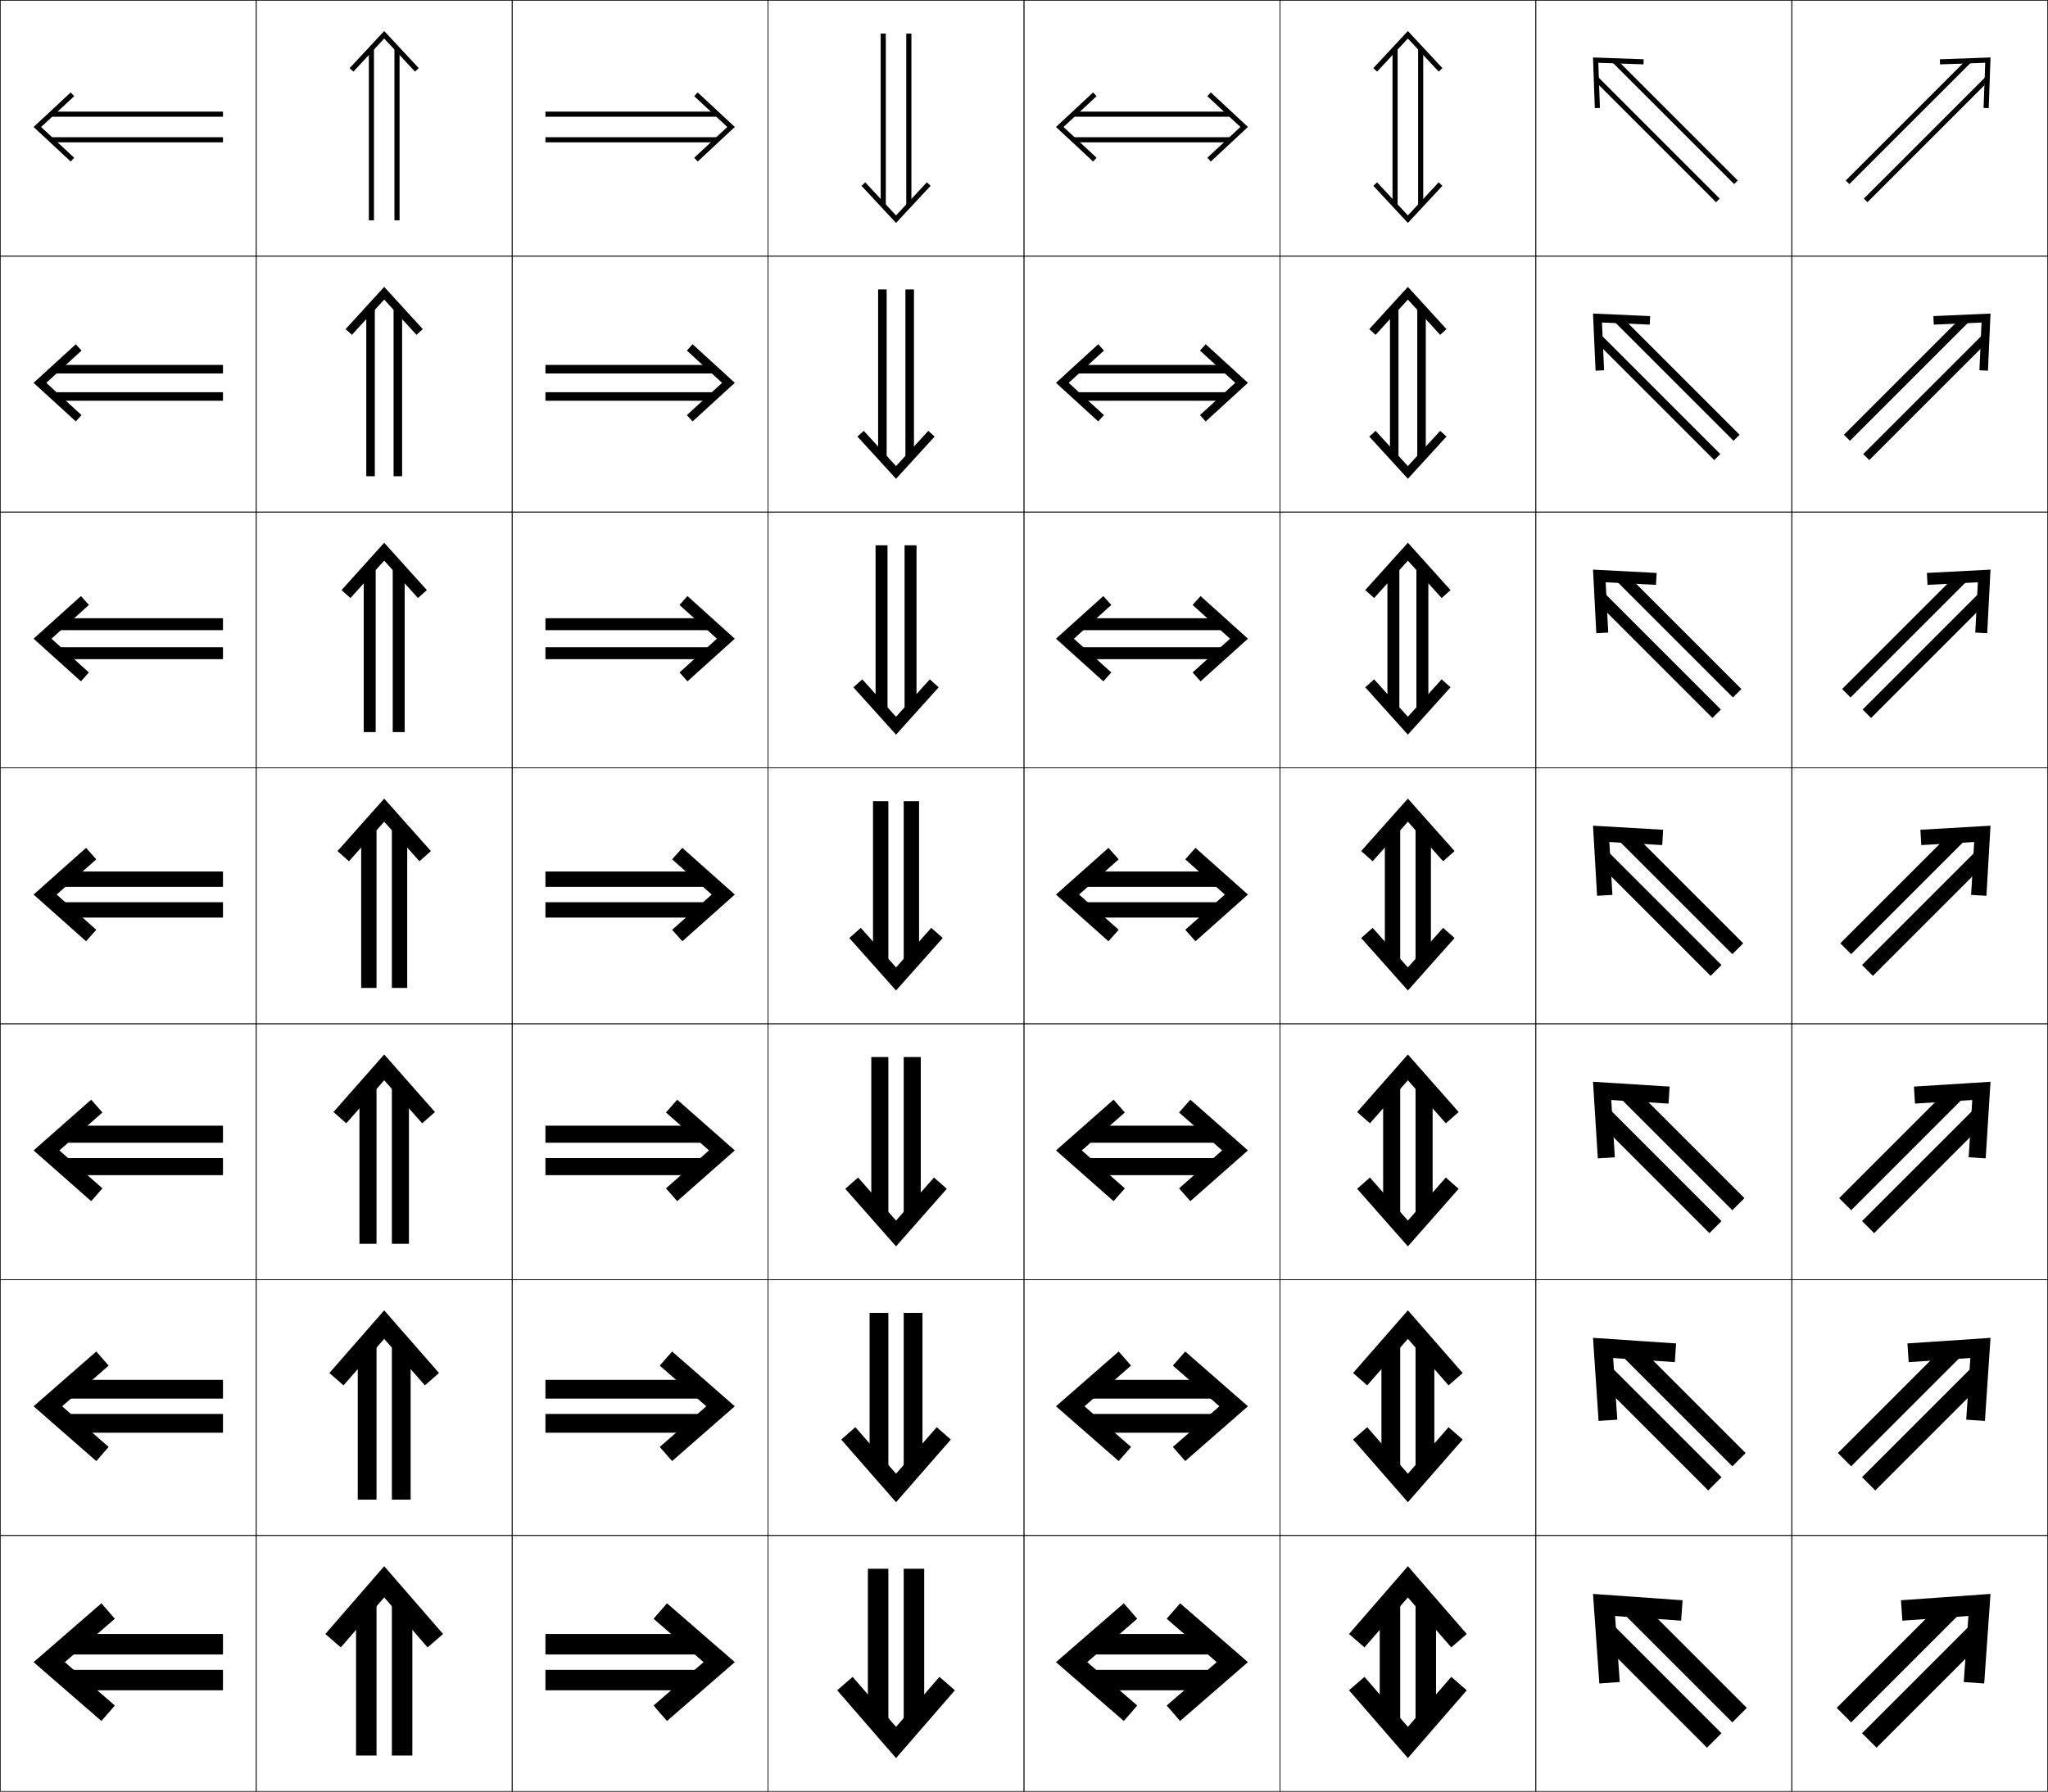
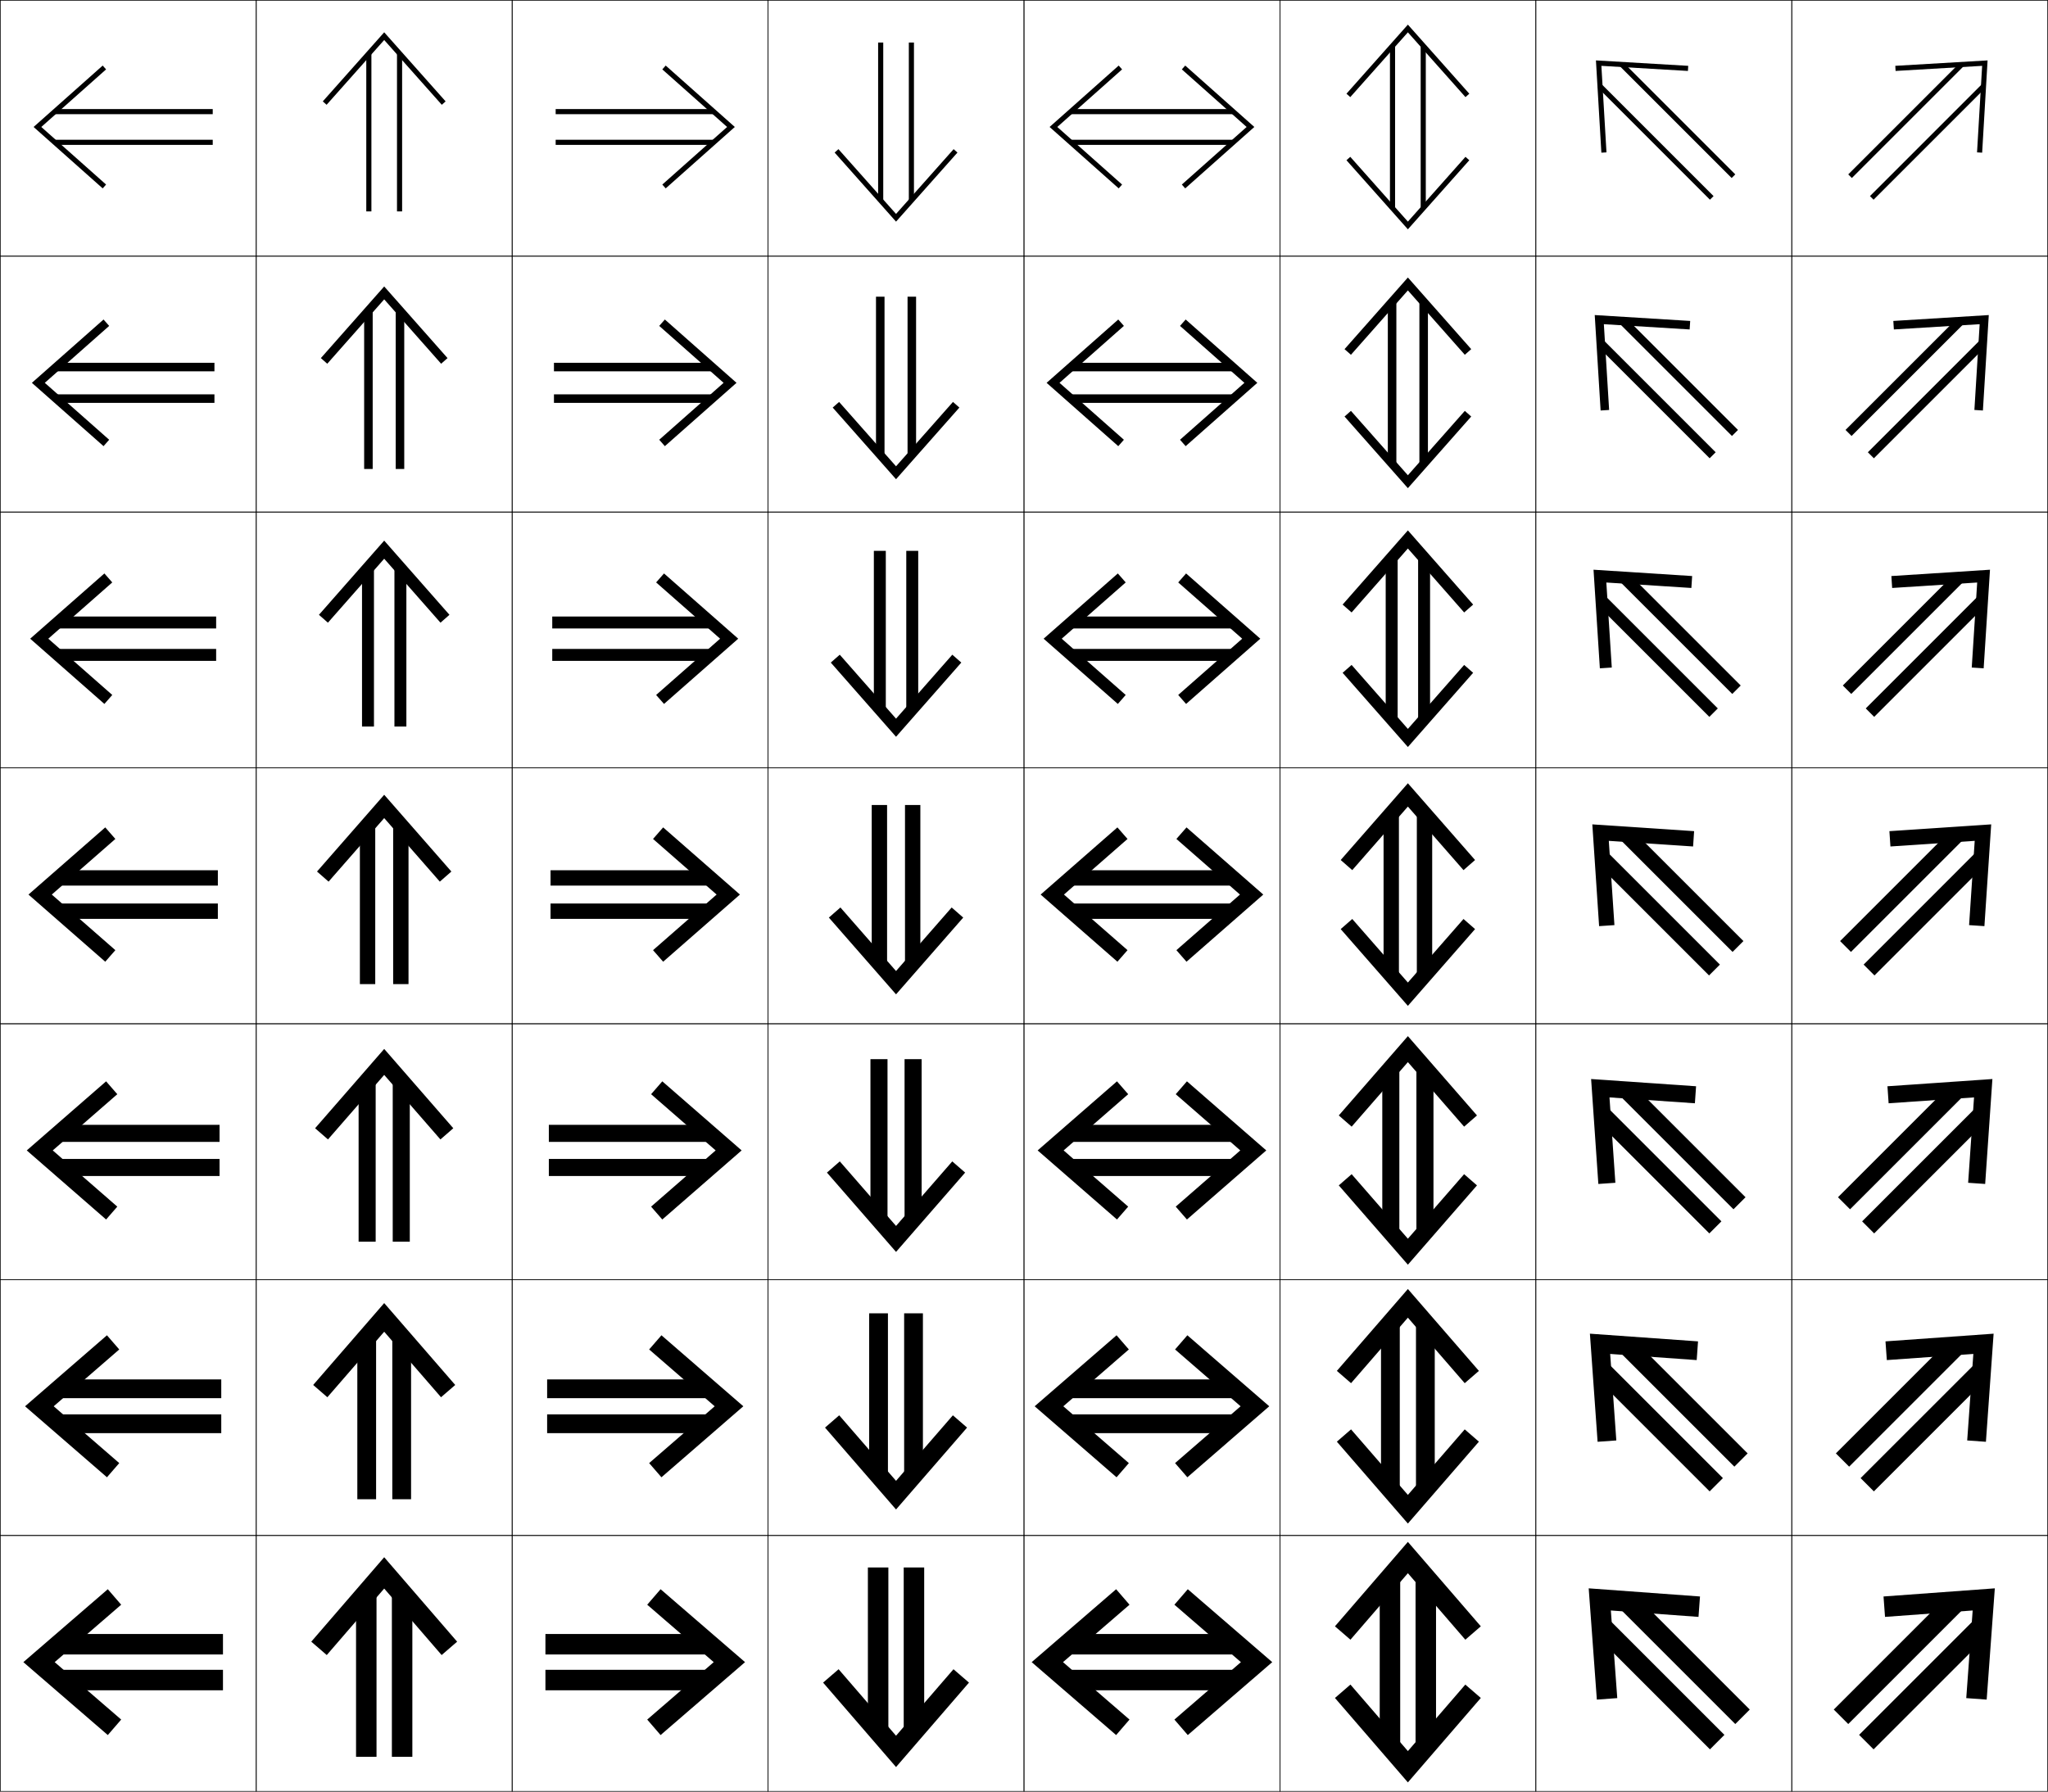
<svg xmlns="http://www.w3.org/2000/svg" width="800.25" height="700.25" viewBox="0 0 800.25 700.25" overflow="visible" enable-background="new 0 0 800.25 700.25" xml:space="preserve">
  <g id="glyphs">
    <g>
      <rect x="0.125" y="0.125" fill="none" stroke="#000000" stroke-width="0.25" width="100" height="100" />
      <rect x="100.125" y="0.125" fill="none" stroke="#000000" stroke-width="0.25" width="100" height="100" />
      <rect x="0.125" y="100.125" fill="none" stroke="#000000" stroke-width="0.25" width="100" height="100" />
      <rect x="100.125" y="100.125" fill="none" stroke="#000000" stroke-width="0.25" width="100" height="100" />
      <rect x="0.125" y="200.125" fill="none" stroke="#000000" stroke-width="0.25" width="100" height="100" />
      <rect x="100.125" y="200.125" fill="none" stroke="#000000" stroke-width="0.25" width="100" height="100" />
      <rect x="0.125" y="300.125" fill="none" stroke="#000000" stroke-width="0.25" width="100" height="100" />
      <rect x="100.125" y="300.125" fill="none" stroke="#000000" stroke-width="0.25" width="100" height="100" />
      <rect x="0.125" y="400.125" fill="none" stroke="#000000" stroke-width="0.25" width="100" height="100" />
      <rect x="100.125" y="400.125" fill="none" stroke="#000000" stroke-width="0.25" width="100" height="100" />
      <rect x="0.125" y="500.125" fill="none" stroke="#000000" stroke-width="0.25" width="100" height="100" />
      <rect x="100.125" y="500.125" fill="none" stroke="#000000" stroke-width="0.25" width="100" height="100" />
      <rect x="0.125" y="600.125" fill="none" stroke="#000000" stroke-width="0.25" width="100" height="100" />
      <rect x="100.125" y="600.125" fill="none" stroke="#000000" stroke-width="0.25" width="100" height="100" />
      <rect x="600.125" y="0.125" fill="none" stroke="#000000" stroke-width="0.25" width="100" height="100" />
      <rect x="700.125" y="0.125" fill="none" stroke="#000000" stroke-width="0.25" width="100" height="100" />
      <rect x="600.125" y="100.125" fill="none" stroke="#000000" stroke-width="0.25" width="100" height="100" />
      <rect x="700.125" y="100.125" fill="none" stroke="#000000" stroke-width="0.25" width="100" height="100" />
      <rect x="600.125" y="200.125" fill="none" stroke="#000000" stroke-width="0.25" width="100" height="100" />
      <rect x="700.125" y="200.125" fill="none" stroke="#000000" stroke-width="0.25" width="100" height="100" />
      <rect x="600.125" y="300.125" fill="none" stroke="#000000" stroke-width="0.25" width="100" height="100" />
      <rect x="700.125" y="300.125" fill="none" stroke="#000000" stroke-width="0.25" width="100" height="100" />
      <rect x="600.125" y="400.125" fill="none" stroke="#000000" stroke-width="0.25" width="100" height="100" />
      <rect x="700.125" y="400.125" fill="none" stroke="#000000" stroke-width="0.25" width="100" height="100" />
      <rect x="600.125" y="500.125" fill="none" stroke="#000000" stroke-width="0.25" width="100" height="100" />
      <rect x="700.125" y="500.125" fill="none" stroke="#000000" stroke-width="0.25" width="100" height="100" />
      <rect x="600.125" y="600.125" fill="none" stroke="#000000" stroke-width="0.25" width="100" height="100" />
      <rect x="700.125" y="600.125" fill="none" stroke="#000000" stroke-width="0.25" width="100" height="100" />
      <rect x="200.125" y="0.125" fill="none" stroke="#000000" stroke-width="0.25" width="100" height="100" />
      <rect x="300.125" y="0.125" fill="none" stroke="#000000" stroke-width="0.25" width="100" height="100" />
      <rect x="400.125" y="0.125" fill="none" stroke="#000000" stroke-width="0.25" width="100" height="100" />
      <rect x="500.125" y="0.125" fill="none" stroke="#000000" stroke-width="0.25" width="100" height="100" />
      <rect x="200.125" y="100.125" fill="none" stroke="#000000" stroke-width="0.25" width="100" height="100" />
      <rect x="300.125" y="100.125" fill="none" stroke="#000000" stroke-width="0.25" width="100" height="100" />
      <rect x="400.125" y="100.125" fill="none" stroke="#000000" stroke-width="0.25" width="100" height="100" />
      <rect x="500.125" y="100.125" fill="none" stroke="#000000" stroke-width="0.25" width="100" height="100" />
      <rect x="200.125" y="200.125" fill="none" stroke="#000000" stroke-width="0.25" width="100" height="100" />
      <rect x="300.125" y="200.125" fill="none" stroke="#000000" stroke-width="0.25" width="100" height="100" />
      <rect x="400.125" y="200.125" fill="none" stroke="#000000" stroke-width="0.25" width="100" height="100" />
      <rect x="500.125" y="200.125" fill="none" stroke="#000000" stroke-width="0.25" width="100" height="100" />
      <rect x="200.125" y="300.125" fill="none" stroke="#000000" stroke-width="0.25" width="100" height="100" />
      <rect x="300.125" y="300.125" fill="none" stroke="#000000" stroke-width="0.25" width="100" height="100" />
      <rect x="400.125" y="300.125" fill="none" stroke="#000000" stroke-width="0.25" width="100" height="100" />
      <rect x="500.125" y="300.125" fill="none" stroke="#000000" stroke-width="0.25" width="100" height="100" />
      <rect x="200.125" y="400.125" fill="none" stroke="#000000" stroke-width="0.25" width="100" height="100" />
      <rect x="300.125" y="400.125" fill="none" stroke="#000000" stroke-width="0.25" width="100" height="100" />
      <rect x="400.125" y="400.125" fill="none" stroke="#000000" stroke-width="0.25" width="100" height="100" />
      <rect x="500.125" y="400.125" fill="none" stroke="#000000" stroke-width="0.25" width="100" height="100" />
      <rect x="200.125" y="500.125" fill="none" stroke="#000000" stroke-width="0.25" width="100" height="100" />
      <rect x="300.125" y="500.125" fill="none" stroke="#000000" stroke-width="0.25" width="100" height="100" />
      <rect x="400.125" y="500.125" fill="none" stroke="#000000" stroke-width="0.25" width="100" height="100" />
      <rect x="500.125" y="500.125" fill="none" stroke="#000000" stroke-width="0.25" width="100" height="100" />
      <rect x="200.125" y="600.125" fill="none" stroke="#000000" stroke-width="0.25" width="100" height="100" />
      <rect x="300.125" y="600.125" fill="none" stroke="#000000" stroke-width="0.25" width="100" height="100" />
      <rect x="400.125" y="600.125" fill="none" stroke="#000000" stroke-width="0.25" width="100" height="100" />
      <rect x="500.125" y="600.125" fill="none" stroke="#000000" stroke-width="0.25" width="100" height="100" />
    </g>
    <g>
      <g>
-         <polygon points="28.988,61.661 27.625,63.125 13.125,49.625 27.625,36.125 28.988,37.589 16.06,49.625 " />
-         <rect x="20.125" y="43.625" width="67" height="2" />
-         <rect x="20.125" y="53.625" width="67" height="2" />
-       </g>
-       <g>
-         <polygon points="31.863,137.011 18.089,149.625 31.863,162.239 29.625,164.708        13.125,149.625 29.625,134.541 " />
-         <rect x="21.458" y="142.625" width="65.667" height="3.333" />
-         <rect x="21.458" y="153.292" width="65.667" height="3.333" />
-       </g>
-       <g>
-         <polygon points="34.739,236.434 20.119,249.625 34.739,262.816 31.625,266.292 13.125,249.625        31.625,232.958 " />
-         <rect x="22.792" y="241.625" width="64.333" height="4.667" />
-         <rect x="22.792" y="252.958" width="64.333" height="4.667" />
-       </g>
-       <g>
-         <polygon points="37.614,335.856 33.625,331.375 13.125,349.625 33.625,367.875 37.614,363.394        22.148,349.625 " />
-         <rect x="24.125" y="340.625" width="63" height="6" />
-         <rect x="24.125" y="352.625" width="63" height="6" />
-       </g>
-       <g>
-         <polygon points="40.032,434.793 35.625,429.791 13.125,449.625 35.625,469.458        40.032,464.456 23.209,449.625 " />
-         <rect x="25.458" y="439.958" width="61.667" height="6.667" />
-         <rect x="25.458" y="452.625" width="61.667" height="6.666" />
-       </g>
-       <g>
-         <polygon points="42.451,533.73 37.625,528.208 13.125,549.625 37.625,571.042 42.451,565.52        24.27,549.625 " />
-         <rect x="26.792" y="539.292" width="60.333" height="7.333" />
-         <rect x="26.792" y="552.625" width="60.333" height="7.333" />
-       </g>
-       <g>
-         <polygon points="44.869,632.667 39.625,626.625 13.125,649.625 39.625,672.625 44.869,666.583        25.33,649.625 " />
-         <rect x="28.125" y="638.625" width="59" height="8" />
-         <rect x="28.125" y="652.625" width="59" height="8" />
-       </g>
-     </g>
-     <g>
-       <g>
-         <polygon points="271.262,61.661 272.625,63.125 287.125,49.625 272.625,36.125 271.262,37.589        284.19,49.625 " />
-         <rect x="213.125" y="43.625" width="67" height="2" />
-         <rect x="213.125" y="53.625" width="67" height="2" />
-       </g>
-       <g>
-         <polygon points="268.386,137.011 270.625,134.541 287.125,149.625 270.625,164.708        268.386,162.239 282.16,149.625 " />
-         <rect x="213.125" y="142.625" width="65.667" height="3.333" />
-         <rect x="213.125" y="153.292" width="65.667" height="3.333" />
-       </g>
-       <g>
-         <polygon points="265.511,236.434 268.625,232.958 287.125,249.625 268.625,266.292 265.511,262.816        280.131,249.625 " />
-         <rect x="213.125" y="241.625" width="64.333" height="4.667" />
-         <rect x="213.125" y="252.958" width="64.333" height="4.667" />
-       </g>
-       <g>
-         <polygon points="262.636,335.856 266.625,331.375 287.125,349.625 266.625,367.875 262.636,363.394        278.102,349.625 " />
-         <rect x="213.125" y="340.625" width="63" height="6" />
-         <rect x="213.125" y="352.625" width="63" height="6" />
-       </g>
-       <g>
-         <polygon points="260.217,434.793 264.625,429.791 287.125,449.625 264.625,469.458        260.217,464.456 277.041,449.625 " />
-         <rect x="213.125" y="439.958" width="61.667" height="6.667" />
-         <rect x="213.125" y="452.625" width="61.667" height="6.666" />
-       </g>
-       <g>
-         <polygon points="257.799,533.73 262.625,528.208 287.125,549.625 262.625,571.042 257.799,565.52        275.98,549.625 " />
-         <rect x="213.125" y="539.292" width="60.333" height="7.333" />
-         <rect x="213.125" y="552.625" width="60.333" height="7.333" />
-       </g>
-       <g>
-         <polygon points="255.381,632.667 260.625,626.625 287.125,649.625 260.625,672.625 255.381,666.583        274.92,649.625 " />
-         <rect x="213.125" y="638.625" width="59" height="8" />
-         <rect x="213.125" y="652.625" width="59" height="8" />
-       </g>
-     </g>
-     <g>
-       <g>
-         <polygon points="138.089,27.988 136.625,26.625 150.125,12.125 163.625,26.625 162.161,27.988        150.125,15.06 " />
-         <rect x="154.125" y="19.125" width="2" height="67" />
-         <rect x="144.125" y="19.125" width="2" height="67" />
-       </g>
-       <g>
-         <polygon points="162.738,130.863 150.125,117.089 137.511,130.863 135.041,128.625        150.125,112.125 165.208,128.625 " />
-         <rect x="153.792" y="120.458" width="3.333" height="65.667" />
-         <rect x="143.125" y="120.458" width="3.333" height="65.667" />
-       </g>
-       <g>
-         <polygon points="163.316,233.739 150.125,219.119 136.934,233.739 133.458,230.625 150.125,212.125        166.792,230.625 " />
-         <rect x="153.458" y="221.792" width="4.667" height="64.333" />
-         <rect x="142.125" y="221.792" width="4.667" height="64.333" />
-       </g>
-       <g>
-         <polygon points="163.894,336.614 168.375,332.625 150.125,312.125 131.875,332.625 136.356,336.614        150.125,321.148 " />
-         <rect x="153.125" y="323.125" width="6" height="63" />
-         <rect x="141.125" y="323.125" width="6" height="63" />
-       </g>
-       <g>
-         <polygon points="164.957,439.032 169.958,434.625 150.125,412.125 130.292,434.625        135.293,439.032 150.125,422.209 " />
-         <rect x="153.125" y="424.458" width="6.667" height="61.667" />
-         <rect x="140.458" y="424.458" width="6.667" height="61.667" />
-       </g>
-       <g>
-         <polygon points="166.02,541.451 171.542,536.625 150.125,512.125 128.708,536.625 134.23,541.451        150.125,523.27 " />
-         <rect x="153.125" y="525.792" width="7.333" height="60.333" />
-         <rect x="139.792" y="525.792" width="7.333" height="60.333" />
-       </g>
-       <g>
-         <polygon points="167.083,643.869 173.125,638.625 150.125,612.125 127.125,638.625 133.167,643.869        150.125,624.33 " />
-         <rect x="153.125" y="627.125" width="8" height="59" />
-         <rect x="139.125" y="627.125" width="8" height="59" />
-       </g>
-     </g>
-     <g>
-       <g>
-         <polygon points="625.167,42.188 623.168,42.26 622.461,22.461 642.26,23.168        642.189,25.167 624.537,24.536 " />
-         <rect x="621.134" y="46.563" transform="matrix(-0.7071068 -0.7071068 0.7071068 -0.7071068 1083.898 544.0923)" width="67" height="2" />
-         <rect x="614.063" y="53.634" transform="matrix(-0.707114 -0.7070996 0.7070996 -0.707114 1066.833 551.1588)" width="67" height="2" />
-       </g>
-       <g>
-         <polygon points="644.631,126.875 625.973,126.055 626.792,144.713 623.463,144.876        622.461,122.544 644.794,123.546 " />
-         <rect x="622.509" y="146.216" transform="matrix(-0.7070994 -0.7071142 0.7071142 -0.7070994 1014.164 715.8513)" width="65.666" height="3.333" />
-         <rect x="614.966" y="153.758" transform="matrix(-0.7071179 -0.7070956 0.7070956 -0.7071179 995.9698 723.3841)" width="65.667" height="3.334" />
-       </g>
-       <g>
-         <polygon points="647.073,228.583 627.408,227.573 628.418,247.239 623.759,247.494        622.462,222.627 647.329,223.925 " />
-         <rect x="623.884" y="245.868" transform="matrix(-0.7070992 -0.7071143 0.7071143 -0.7070992 944.436 887.6074)" width="64.332" height="4.667" />
-         <rect x="615.869" y="253.882" transform="matrix(-0.7071105 -0.7071031 0.7071031 -0.7071105 925.0986 895.6162)" width="64.334" height="4.667" />
-       </g>
-       <g>
-         <polygon points="649.516,330.292 649.863,324.303 622.463,322.711 624.054,350.111        630.043,349.764 628.844,329.092 " />
-         <rect x="625.258" y="345.52" transform="matrix(-0.707099 -0.7071145 0.7071145 -0.707099 874.7067 1059.362)" width="62.999" height="6" />
-         <rect x="616.772" y="354.005" transform="matrix(-0.7071145 -0.707099 0.707099 -0.7071145 854.236 1067.842)" width="63.001" height="6.001" />
-       </g>
-       <g>
-         <polygon points="651.977,431.333 652.396,424.68 622.462,422.794 624.348,452.729        631,452.309 629.593,429.925 " />
-         <rect x="626.631" y="445.506" transform="matrix(-0.7071068 -0.7071068 0.7071068 -0.7071068 804.9836 1231.114)" width="61.666" height="6.667" />
-         <rect x="617.673" y="454.462" transform="matrix(-0.7071147 -0.7070988 0.7070988 -0.7071147 783.3682 1240.069)" width="61.667" height="6.668" />
-       </g>
-       <g>
-         <polygon points="654.438,532.375 654.93,525.058 622.462,522.878 624.642,555.346        631.958,554.854 630.343,530.758 " />
-         <rect x="628.005" y="545.492" transform="matrix(-0.7071068 -0.7071068 0.7071068 -0.7071068 735.2542 1402.87)" width="60.332" height="7.333" />
-         <rect x="618.575" y="554.919" transform="matrix(-0.7071068 -0.7071068 0.7071068 -0.7071068 712.4919 1412.297)" width="60.335" height="7.334" />
-       </g>
-       <g>
-         <polygon points="656.898,633.417 657.463,625.436 622.461,622.961 624.936,657.963        632.916,657.398 631.092,631.591 " />
-         <rect x="629.377" y="645.478" transform="matrix(-0.7071068 -0.7071068 0.7071068 -0.7071068 665.5233 1574.624)" width="58.999" height="7.999" />
-         <rect x="619.477" y="655.377" transform="matrix(-0.7071068 -0.7071068 0.7071068 -0.7071068 641.624 1584.523)" width="59.001" height="8.001" />
-       </g>
-     </g>
-     <g>
-       <g>
-         <polygon points="775.083,42.188 777.082,42.26 777.789,22.461 757.99,23.168        758.061,25.167 775.713,24.536 " />
-         <rect x="712.116" y="46.563" transform="matrix(0.7071068 -0.7071068 0.7071068 0.7071068 184.7534 541.1609)" width="67" height="2" />
-         <rect x="719.186" y="53.634" transform="matrix(0.707114 -0.7070995 0.7070995 0.707114 181.8195 548.2259)" width="67" height="2" />
-       </g>
-       <g>
-         <polygon points="755.618,126.875 755.455,123.546 777.788,122.544 776.787,144.876        773.457,144.713 774.277,126.055 " />
-         <rect x="712.074" y="146.216" transform="matrix(0.7070993 -0.7071142 0.7071142 0.7070993 113.6141 570.0493)" width="65.666" height="3.333" />
-         <rect x="719.616" y="153.758" transform="matrix(0.7071105 -0.7071031 0.7071031 0.7071105 110.4834 577.5817)" width="65.667" height="3.333" />
-       </g>
-       <g>
-         <polygon points="753.177,228.583 752.921,223.925 777.788,222.627 776.491,247.494        771.832,247.239 772.842,227.573 " />
-         <rect x="712.034" y="245.868" transform="matrix(0.7070992 -0.7071144 0.7071144 0.7070992 42.46973 598.9328)" width="64.332" height="4.667" />
-         <rect x="720.047" y="253.882" transform="matrix(0.7071106 -0.707103 0.707103 0.7071106 39.14484 606.9354)" width="64.334" height="4.667" />
-       </g>
-       <g>
-         <polygon points="750.734,330.292 750.387,324.303 777.787,322.711 776.196,350.111        770.207,349.764 771.406,329.092 " />
-         <rect x="711.992" y="345.52" transform="matrix(0.707099 -0.7071146 0.7071146 0.707099 -28.67432 627.8162)" width="62.999" height="6" />
-         <rect x="720.478" y="354.005" transform="matrix(0.7071145 -0.707099 0.707099 0.7071145 -32.19507 636.2848)" width="63.001" height="6.001" />
-       </g>
-       <g>
-         <polygon points="748.273,431.333 747.854,424.68 777.787,422.794 775.902,452.729        769.249,452.309 770.656,429.925 " />
-         <rect x="711.953" y="445.506" transform="matrix(0.7070988 -0.7071147 0.7071147 0.7070988 -99.81812 656.7002)" width="61.665" height="6.667" />
-         <rect x="720.909" y="454.463" transform="matrix(0.7071147 -0.7070989 0.7070989 0.7071147 -103.533 665.6383)" width="61.667" height="6.667" />
-       </g>
-       <g>
-         <polygon points="745.812,532.375 745.32,525.058 777.788,522.878 775.608,555.346        768.292,554.854 769.907,530.758 " />
-         <rect x="711.913" y="545.492" transform="matrix(0.7071068 -0.7071068 0.7071068 0.7071068 -170.9639 685.574)" width="60.332" height="7.333" />
-         <rect x="721.34" y="554.919" transform="matrix(0.7071068 -0.7071068 0.7071068 0.7071068 -174.8687 695.0024)" width="60.335" height="7.334" />
-       </g>
-       <g>
-         <polygon points="743.352,633.417 742.787,625.436 777.789,622.961 775.314,657.963        767.334,657.398 769.158,631.591 " />
-         <rect x="711.873" y="645.478" transform="matrix(0.7071068 -0.7071068 0.7071068 0.7071068 -242.1068 714.4575)" width="58.999" height="7.999" />
-         <rect x="721.772" y="655.377" transform="matrix(0.7071068 -0.7071068 0.7071068 0.7071068 -246.2073 724.3569)" width="59.001" height="8.001" />
-       </g>
-     </g>
-     <g>
-       <g>
-         <polygon points="362.161,71.262 363.625,72.625 350.125,87.125 336.625,72.625 338.089,71.262        350.125,84.189 " />
-         <rect x="344.125" y="13.125" width="2" height="67" />
-         <rect x="354.125" y="13.125" width="2" height="67" />
-       </g>
-       <g>
-         <polygon points="337.511,168.386 350.125,182.16 362.738,168.386 365.208,170.625        350.125,187.125 335.042,170.625 " />
-         <rect x="343.125" y="113.125" width="3.333" height="65.667" />
-         <rect x="353.791" y="113.125" width="3.333" height="65.667" />
-       </g>
-       <g>
-         <polygon points="336.934,265.511 350.125,280.131 363.316,265.511 366.792,268.625 350.125,287.125        333.458,268.625 " />
-         <rect x="342.125" y="213.125" width="4.667" height="64.333" />
-         <rect x="353.458" y="213.125" width="4.667" height="64.333" />
-       </g>
-       <g>
-         <polygon points="336.356,362.636 331.875,366.625 350.125,387.125 368.375,366.625 363.894,362.636        350.125,378.102 " />
-         <rect x="341.125" y="313.125" width="6" height="63" />
-         <rect x="353.125" y="313.125" width="6" height="63" />
-       </g>
-       <g>
-         <polygon points="335.293,460.217 330.292,464.625 350.125,487.125 369.958,464.625        364.957,460.217 350.125,477.041 " />
-         <rect x="340.458" y="413.125" width="6.667" height="61.667" />
-         <rect x="353.125" y="413.125" width="6.667" height="61.667" />
-       </g>
-       <g>
-         <polygon points="334.23,557.799 328.708,562.625 350.125,587.125 371.542,562.625 366.02,557.799        350.125,575.98 " />
-         <rect x="339.792" y="513.125" width="7.333" height="60.333" />
-         <rect x="353.125" y="513.125" width="7.333" height="60.333" />
-       </g>
-       <g>
-         <polygon points="333.167,655.381 327.125,660.625 350.125,687.125 373.125,660.625 367.083,655.381        350.125,674.92 " />
-         <rect x="339.125" y="613.125" width="8" height="59" />
-         <rect x="353.125" y="613.125" width="8" height="59" />
-       </g>
-     </g>
-     <g>
-       <g>
-         <polygon points="444.369,632.667 439.125,626.625 412.625,649.625 439.125,672.625 444.369,666.583        424.83,649.625 " />
-         <polygon points="455.881,632.667 461.125,626.625 487.625,649.625 461.125,672.625 455.881,666.583        475.42,649.625 " />
-         <rect x="427.625" y="638.625" width="45" height="8" />
-         <rect x="427.625" y="652.625" width="45" height="8" />
-       </g>
-       <g>
-         <polygon points="441.951,533.729 437.125,528.208 412.625,549.625 437.125,571.041 441.951,565.52        423.77,549.625 " />
-         <polygon points="458.299,533.729 463.125,528.208 487.625,549.625 463.125,571.041 458.299,565.52        476.48,549.625 " />
-         <rect x="426.291" y="539.292" width="47.667" height="7.333" />
-         <rect x="426.291" y="552.625" width="47.667" height="7.333" />
-       </g>
-       <g>
-         <polygon points="439.532,434.793 435.125,429.792 412.625,449.625 435.125,469.458 439.532,464.457        422.709,449.625 " />
-         <polygon points="460.718,434.793 465.125,429.792 487.625,449.625 465.125,469.458 460.718,464.457        477.541,449.625 " />
-         <rect x="424.958" y="439.958" width="50.334" height="6.667" />
-         <rect x="424.958" y="452.625" width="50.334" height="6.667" />
-       </g>
-       <g>
-         <polygon points="437.114,335.856 433.125,331.375 412.625,349.625 433.125,367.875 437.114,363.394        421.648,349.625 " />
-         <polygon points="463.136,335.856 467.125,331.375 487.625,349.625 467.125,367.875 463.136,363.394        478.602,349.625 " />
-         <rect x="423.625" y="340.625" width="53" height="6" />
-         <rect x="423.625" y="352.625" width="53" height="6" />
-       </g>
-       <g>
-         <polygon points="434.238,262.816 431.125,266.292 412.625,249.625 431.125,232.958        434.238,236.434 419.619,249.625 " />
-         <polygon points="466.011,262.816 480.631,249.625 466.011,236.434 469.125,232.958        487.625,249.625 469.125,266.292 " />
-         <rect x="422.291" y="241.625" width="55.667" height="4.667" />
-         <rect x="422.291" y="252.958" width="55.667" height="4.667" />
-       </g>
-       <g>
-         <polygon points="431.363,162.239 429.125,164.708 412.625,149.625 429.125,134.542 431.363,137.012        417.59,149.625 " />
-         <polygon points="468.887,162.239 482.66,149.625 468.887,137.012 471.125,134.542 487.625,149.625        471.125,164.708 " />
-         <rect x="420.958" y="142.625" width="58.334" height="3.333" />
-         <rect x="420.958" y="153.292" width="58.334" height="3.333" />
-       </g>
-       <g>
-         <polygon points="428.488,61.661 427.125,63.125 412.625,49.625 427.125,36.125 428.488,37.589        415.561,49.625 " />
-         <polygon points="471.762,61.661 473.125,63.125 487.625,49.625 473.125,36.125 471.762,37.589        484.689,49.625 " />
-         <rect x="419.625" y="43.625" width="61" height="2" />
-         <rect x="419.625" y="53.625" width="61" height="2" />
-       </g>
-     </g>
-     <g>
-       <g>
-         <polygon points="533.167,655.381 527.125,660.625 550.125,687.125 573.125,660.625 567.083,655.381        550.125,674.92 " />
-         <polygon points="533.167,643.869 527.125,638.625 550.125,612.125 573.125,638.625 567.083,643.869        550.125,624.33 " />
-         <rect x="539.125" y="627.125" width="8" height="45" />
-         <rect x="553.125" y="627.125" width="8" height="45" />
-       </g>
-       <g>
-         <polygon points="534.229,557.799 528.708,562.625 550.125,587.125 571.541,562.625 566.02,557.799        550.125,575.98 " />
-         <polygon points="534.229,541.451 528.708,536.625 550.125,512.125 571.541,536.625 566.02,541.451        550.125,523.27 " />
-         <rect x="539.791" y="525.791" width="7.334" height="47.667" />
-         <rect x="553.125" y="525.791" width="7.333" height="47.667" />
-       </g>
-       <g>
-         <polygon points="535.293,460.218 530.292,464.625 550.125,487.125 569.958,464.625 564.957,460.218        550.125,477.041 " />
-         <polygon points="535.293,439.032 530.292,434.625 550.125,412.125 569.958,434.625 564.957,439.032        550.125,422.209 " />
-         <rect x="540.458" y="424.458" width="6.667" height="50.334" />
-         <rect x="553.125" y="424.458" width="6.667" height="50.334" />
-       </g>
-       <g>
-         <polygon points="536.356,362.636 531.875,366.625 550.125,387.125 568.375,366.625 563.894,362.636        550.125,378.102 " />
-         <polygon points="536.356,336.614 531.875,332.625 550.125,312.125 568.375,332.625 563.894,336.614        550.125,321.148 " />
-         <rect x="541.125" y="323.125" width="6" height="53" />
-         <rect x="553.125" y="323.125" width="6" height="53" />
-       </g>
-       <g>
-         <polygon points="563.315,265.511 566.791,268.625 550.125,287.125 533.458,268.625        536.934,265.511 550.125,280.131 " />
-         <polygon points="563.315,233.738 550.125,219.119 536.934,233.738 533.458,230.625        550.125,212.125 566.791,230.625 " />
-         <rect x="542.125" y="221.792" width="4.667" height="55.667" />
-         <rect x="553.458" y="221.792" width="4.667" height="55.667" />
-       </g>
-       <g>
-         <polygon points="562.738,168.387 565.208,170.625 550.125,187.125 535.042,170.625 537.512,168.387        550.125,182.161 " />
-         <polygon points="562.738,130.864 550.125,117.09 537.512,130.864 535.042,128.625 550.125,112.125        565.208,128.625 " />
-         <rect x="543.125" y="120.458" width="3.333" height="58.333" />
-         <rect x="553.792" y="120.458" width="3.333" height="58.333" />
-       </g>
-       <g>
-         <polygon points="562.161,71.263 563.625,72.625 550.125,87.125 536.625,72.625 538.089,71.263        550.125,84.19 " />
-         <polygon points="562.161,27.988 563.625,26.625 550.125,12.125 536.625,26.625 538.089,27.988        550.125,15.061 " />
-         <rect x="544.125" y="19.125" width="2" height="61" />
-         <rect x="554.125" y="19.125" width="2" height="61" />
+         <polygon points="47.354,627.18 42.125,621.125 9.125,649.625 42.125,678.125 47.354,672.07        21.365,649.625 " />
+         <rect x="24.125" y="638.625" width="63" height="8" />
+         <rect x="24.125" y="652.625" width="63" height="8" />
+       </g>
+       <g>
+         <polygon points="46.595,527.416 41.791,521.875 9.791,549.625 41.791,577.375 46.595,571.833        20.988,549.625 " />
+         <rect x="23.625" y="539.125" width="62.833" height="7.333" />
+         <rect x="23.625" y="552.791" width="62.833" height="7.334" />
+       </g>
+       <g>
+         <polygon points="45.835,427.653 41.458,422.625 10.458,449.625 41.458,476.625 45.835,471.597        20.613,449.625 " />
+         <rect x="23.125" y="439.625" width="62.667" height="6.667" />
+         <rect x="23.125" y="452.958" width="62.667" height="6.667" />
+       </g>
+       <g>
+         <polygon points="45.076,327.891 41.125,323.375 11.125,349.625 41.125,375.875 45.076,371.359        20.236,349.625 " />
+         <rect x="22.625" y="340.125" width="62.5" height="6" />
+         <rect x="22.625" y="353.125" width="62.5" height="6" />
+       </g>
+       <g>
+         <polygon points="43.869,227.634 40.792,224.125 11.792,249.625 40.792,275.125        43.869,271.616 18.869,249.625 " />
+         <rect x="22.125" y="240.958" width="62.333" height="4.667" />
+         <rect x="22.125" y="253.625" width="62.333" height="4.667" />
+       </g>
+       <g>
+         <polygon points="42.661,127.377 40.458,124.875 12.458,149.625 40.458,174.375 42.661,171.873        17.502,149.625 " />
+         <rect x="21.625" y="141.792" width="62.167" height="3.333" />
+         <rect x="21.625" y="154.125" width="62.167" height="3.333" />
+       </g>
+       <g>
+         <polygon points="41.454,27.12 40.125,25.625 13.125,49.625 40.125,73.625 41.454,72.13 16.135,49.625        " />
+         <rect x="21.125" y="42.625" width="62" height="2" />
+         <rect x="21.125" y="54.625" width="62" height="2" />
+       </g>
+     </g>
+     <g>
+       <g>
+         <polygon points="252.896,627.18 258.125,621.125 291.125,649.625 258.125,678.125 252.896,672.07        278.885,649.625 " />
+         <rect x="213.125" y="638.625" width="63" height="8" />
+         <rect x="213.125" y="652.625" width="63" height="8" />
+       </g>
+       <g>
+         <polygon points="253.655,527.416 258.458,521.875 290.458,549.625 258.458,577.375        253.655,571.833 279.261,549.625 " />
+         <rect x="213.791" y="539.125" width="62.833" height="7.333" />
+         <rect x="213.791" y="552.791" width="62.833" height="7.334" />
+       </g>
+       <g>
+         <polygon points="254.415,427.653 258.792,422.625 289.792,449.625 258.792,476.625        254.415,471.597 279.638,449.625 " />
+         <rect x="214.458" y="439.625" width="62.667" height="6.667" />
+         <rect x="214.458" y="452.958" width="62.667" height="6.667" />
+       </g>
+       <g>
+         <polygon points="255.174,327.891 259.125,323.375 289.125,349.625 259.125,375.875 255.174,371.359        280.014,349.625 " />
+         <rect x="215.125" y="340.125" width="62.5" height="6" />
+         <rect x="215.125" y="353.125" width="62.5" height="6" />
+       </g>
+       <g>
+         <polygon points="256.381,227.634 259.458,224.125 288.458,249.625 259.458,275.125        256.381,271.616 281.38,249.625 " />
+         <rect x="215.792" y="240.958" width="62.333" height="4.667" />
+         <rect x="215.792" y="253.625" width="62.333" height="4.667" />
+       </g>
+       <g>
+         <polygon points="257.589,127.377 259.792,124.875 287.792,149.625 259.792,174.375        257.589,171.873 282.748,149.625 " />
+         <rect x="216.458" y="141.792" width="62.167" height="3.333" />
+         <rect x="216.458" y="154.125" width="62.167" height="3.333" />
+       </g>
+       <g>
+         <polygon points="258.796,27.12 260.125,25.625 287.125,49.625 260.125,73.625 258.796,72.13        284.115,49.625 " />
+         <rect x="217.125" y="42.625" width="62" height="2" />
+         <rect x="217.125" y="54.625" width="62" height="2" />
+       </g>
+     </g>
+     <g>
+       <g>
+         <polygon points="172.63,40.954 174.125,39.625 150.125,12.625 126.125,39.625 127.62,40.954        150.125,15.636 " />
+         <rect x="155.125" y="20.625" width="2" height="62" />
+         <rect x="143.125" y="20.625" width="2" height="62" />
+       </g>
+       <g>
+         <polygon points="172.373,142.161 174.875,139.958 150.125,111.958 125.375,139.958        127.876,142.161 150.125,117.002 " />
+         <rect x="154.625" y="121.125" width="3.333" height="62.167" />
+         <rect x="142.292" y="121.125" width="3.333" height="62.167" />
+       </g>
+       <g>
+         <polygon points="172.117,243.369 175.625,240.292 150.125,211.292 124.625,240.292        128.134,243.369 150.125,218.37 " />
+         <rect x="154.125" y="221.625" width="4.667" height="62.333" />
+         <rect x="141.458" y="221.625" width="4.667" height="62.333" />
+       </g>
+       <g>
+         <polygon points="171.859,344.576 176.375,340.625 150.125,310.625 123.875,340.625 128.391,344.576        150.125,319.736 " />
+         <rect x="153.625" y="322.125" width="6" height="62.5" />
+         <rect x="140.625" y="322.125" width="6" height="62.5" />
+       </g>
+       <g>
+         <polygon points="172.096,445.335 177.125,440.958 150.125,409.958 123.125,440.958        128.153,445.335 150.125,420.112 " />
+         <rect x="153.458" y="422.625" width="6.667" height="62.666" />
+         <rect x="140.125" y="422.625" width="6.667" height="62.666" />
+       </g>
+       <g>
+         <polygon points="172.333,546.095 177.875,541.292 150.125,509.292 122.375,541.292        127.917,546.095 150.125,520.488 " />
+         <rect x="153.292" y="523.125" width="7.333" height="62.833" />
+         <rect x="139.625" y="523.125" width="7.333" height="62.833" />
+       </g>
+       <g>
+         <polygon points="172.57,646.854 178.625,641.625 150.125,608.625 121.625,641.625 127.68,646.854        150.125,620.864 " />
+         <rect x="153.125" y="623.625" width="8" height="63" />
+         <rect x="139.125" y="623.625" width="8" height="63" />
+       </g>
+     </g>
+     <g>
+       <g>
+         <polygon points="659.553,27.727 659.671,25.729 623.608,23.608 625.73,59.671        627.727,59.554 625.736,25.737 " />
+         <rect x="624.428" y="45.943" transform="matrix(-0.7071068 -0.7071068 0.7071068 -0.7071068 1085.692 543.5939)" width="62" height="2" />
+         <rect x="615.943" y="54.428" transform="matrix(-0.7071068 -0.7071068 0.7071068 -0.7071068 1065.207 552.0796)" width="62" height="2" />
+       </g>
+       <g>
+         <polygon points="660.225,128.762 660.437,125.435 623.137,123.137 625.436,160.437        628.762,160.225 626.703,126.704 " />
+         <rect x="624.874" y="145.57" transform="matrix(-0.7071029 -0.7071106 0.7071106 -0.7071029 1015.675 715.1837)" width="62.168" height="3.333" />
+         <rect x="616.154" y="154.292" transform="matrix(-0.7071029 -0.7071106 0.7071106 -0.7071029 994.6207 723.9056)" width="62.166" height="3.333" />
+       </g>
+       <g>
+         <polygon points="660.897,229.798 661.203,225.14 622.666,222.666 625.141,261.203        629.798,260.897 627.67,227.67 " />
+         <rect x="625.322" y="245.198" transform="matrix(-0.7071145 -0.707099 0.707099 -0.7071145 945.6719 886.768)" width="62.334" height="4.667" />
+         <rect x="616.366" y="254.156" transform="matrix(-0.707095 -0.7071186 0.7071186 -0.707095 924.0319 895.7331)" width="62.333" height="4.666" />
+       </g>
+       <g>
+         <polygon points="661.57,330.833 661.969,324.846 622.194,322.194 624.846,361.969        630.833,361.569 628.637,328.637 " />
+         <rect x="625.769" y="344.827" transform="matrix(-0.7071145 -0.707099 0.707099 -0.7071145 875.6589 1058.357)" width="62.501" height="6" />
+         <rect x="616.577" y="354.019" transform="matrix(-0.707099 -0.7071145 0.7071145 -0.707099 853.4517 1067.555)" width="62.5" height="5.999" />
+       </g>
+       <g>
+         <polygon points="662.274,431.202 662.735,424.551 621.723,421.723 624.551,462.734        631.202,462.273 628.902,428.902 " />
+         <rect x="626.216" y="444.788" transform="matrix(-0.7071145 -0.707099 0.707099 -0.7071145 805.646 1229.947)" width="62.667" height="6.666" />
+         <rect x="616.788" y="454.216" transform="matrix(-0.707099 -0.7071145 0.7071145 -0.707099 782.8671 1239.378)" width="62.667" height="6.666" />
+       </g>
+       <g>
+         <polygon points="662.979,531.571 663.501,524.257 621.252,521.252 624.257,563.501        631.572,562.979 629.169,529.169 " />
+         <rect x="626.664" y="544.749" transform="matrix(-0.7071068 -0.7071068 0.7071068 -0.7071068 735.6243 1401.538)" width="62.833" height="7.333" />
+         <rect x="617" y="554.413" transform="matrix(-0.7071068 -0.7071068 0.7071068 -0.7071068 712.2935 1411.201)" width="62.833" height="7.333" />
+       </g>
+       <g>
+         <polygon points="663.684,631.94 664.268,623.962 620.78,620.78 623.962,664.267        631.941,663.683 629.436,629.435 " />
+         <rect x="627.11" y="644.711" transform="matrix(-0.7071068 -0.7071068 0.7071068 -0.7071068 665.6103 1573.127)" width="63" height="8.001" />
+         <rect x="617.211" y="654.61" transform="matrix(-0.707099 -0.7071145 0.7071145 -0.707099 641.7012 1583.025)" width="62.999" height="7.999" />
+       </g>
+     </g>
+     <g>
+       <g>
+         <polygon points="740.697,27.727 740.579,25.729 776.642,23.608 774.52,59.671        772.523,59.554 774.514,25.737 " />
+         <rect x="713.822" y="45.943" transform="matrix(0.7071068 -0.7071068 0.7071068 0.7071068 184.9598 540.4181)" width="62" height="2" />
+         <rect x="722.307" y="54.428" transform="matrix(0.7071068 -0.7071068 0.7071068 0.7071068 181.4449 548.9031)" width="62" height="2" />
+       </g>
+       <g>
+         <polygon points="740.024,128.762 739.812,125.435 777.112,123.137 774.814,160.437        771.488,160.225 773.547,126.704 " />
+         <rect x="713.208" y="145.57" transform="matrix(0.707095 -0.7071186 0.7071186 0.707095 113.8926 569.4288)" width="62.167" height="3.333" />
+         <rect x="721.929" y="154.292" transform="matrix(0.7071028 -0.7071107 0.7071107 0.7071028 110.2752 578.1428)" width="62.166" height="3.334" />
+       </g>
+       <g>
+         <polygon points="739.353,229.798 739.047,225.14 777.584,222.666 775.109,261.203        770.452,260.897 772.58,227.67 " />
+         <rect x="712.594" y="245.198" transform="matrix(0.7071146 -0.707099 0.707099 0.7071146 42.80719 598.4113)" width="62.334" height="4.667" />
+         <rect x="721.551" y="254.156" transform="matrix(0.707095 -0.7071185 0.7071185 0.707095 39.10669 607.3871)" width="62.333" height="4.666" />
+       </g>
+       <g>
+         <polygon points="738.68,330.833 738.281,324.846 778.056,322.194 775.404,361.969        769.417,361.569 771.613,328.637 " />
+         <rect x="711.98" y="344.827" transform="matrix(0.7071146 -0.707099 0.707099 0.7071146 -28.26636 627.4112)" width="62.501" height="6" />
+         <rect x="721.173" y="354.019" transform="matrix(0.707099 -0.7071146 0.7071146 0.707099 -32.06793 636.6204)" width="62.5" height="5.999" />
+       </g>
+       <g>
+         <polygon points="737.976,431.202 737.515,424.551 778.526,421.723 775.698,462.734        769.047,462.273 771.347,428.902 " />
+         <rect x="711.367" y="444.788" transform="matrix(0.7071224 -0.7070912 0.7070912 0.7071224 -99.3421 656.4017)" width="62.667" height="6.667" />
+         <rect x="720.795" y="454.216" transform="matrix(0.707099 -0.7071146 0.7071146 0.707099 -103.2407 665.8573)" width="62.667" height="6.666" />
+       </g>
+       <g>
+         <polygon points="737.271,531.571 736.749,524.257 778.998,521.252 775.993,563.501        768.678,562.979 771.081,529.169 " />
+         <rect x="710.753" y="544.749" transform="matrix(0.7071068 -0.7071068 0.7071068 0.7071068 -170.4121 685.4207)" width="62.833" height="7.333" />
+         <rect x="720.417" y="554.413" transform="matrix(0.7071068 -0.7071068 0.7071068 0.7071068 -174.4148 695.0846)" width="62.833" height="7.333" />
+       </g>
+       <g>
+         <polygon points="736.566,631.94 735.982,623.962 779.47,620.78 776.288,664.267        768.309,663.683 770.814,629.435 " />
+         <rect x="710.14" y="644.711" transform="matrix(0.7071068 -0.7071068 0.7071068 0.7071068 -241.4866 714.4214)" width="63" height="8.001" />
+         <rect x="720.039" y="654.61" transform="matrix(0.707099 -0.7071146 0.7071146 0.707099 -245.5861 724.3317)" width="62.999" height="7.999" />
+       </g>
+     </g>
+     <g>
+       <g>
+         <polygon points="327.62,58.296 326.125,59.625 350.125,86.625 374.125,59.625 372.63,58.296        350.125,83.614 " />
+         <rect x="343.125" y="16.625" width="2" height="62" />
+         <rect x="355.125" y="16.625" width="2" height="62" />
+       </g>
+       <g>
+         <polygon points="327.876,157.088 325.375,159.292 350.125,187.292 374.875,159.292        372.373,157.088 350.125,182.247 " />
+         <rect x="342.292" y="115.958" width="3.333" height="62.167" />
+         <rect x="354.625" y="115.958" width="3.333" height="62.167" />
+       </g>
+       <g>
+         <polygon points="328.134,255.881 324.625,258.958 350.125,287.958 375.625,258.958        372.116,255.881 350.125,280.88 " />
+         <rect x="341.458" y="215.292" width="4.667" height="62.333" />
+         <rect x="354.125" y="215.292" width="4.667" height="62.333" />
+       </g>
+       <g>
+         <polygon points="328.391,354.674 323.875,358.625 350.125,388.625 376.375,358.625 371.859,354.674        350.125,379.514 " />
+         <rect x="340.625" y="314.625" width="6" height="62.5" />
+         <rect x="353.625" y="314.625" width="6" height="62.5" />
+       </g>
+       <g>
+         <polygon points="328.153,453.914 323.125,458.291 350.125,489.291 377.125,458.291        372.096,453.914 350.125,479.138 " />
+         <rect x="340.125" y="413.958" width="6.667" height="62.667" />
+         <rect x="353.458" y="413.958" width="6.667" height="62.667" />
+       </g>
+       <g>
+         <polygon points="327.917,553.155 322.375,557.958 350.125,589.958 377.875,557.958        372.333,553.155 350.125,578.762 " />
+         <rect x="339.625" y="513.292" width="7.333" height="62.833" />
+         <rect x="353.292" y="513.292" width="7.333" height="62.833" />
+       </g>
+       <g>
+         <polygon points="327.68,652.396 321.625,657.625 350.125,690.625 378.625,657.625 372.57,652.396        350.125,678.386 " />
+         <rect x="339.125" y="612.625" width="8" height="63" />
+         <rect x="353.125" y="612.625" width="8" height="63" />
+       </g>
+     </g>
+     <g>
+       <g>
+         <polygon points="438.453,27.12 437.125,25.625 410.125,49.625 437.125,73.625 438.453,72.13        413.135,49.625 " />
+         <polygon points="461.797,27.12 463.125,25.625 490.125,49.625 463.125,73.625 461.797,72.13        487.115,49.625 " />
+         <rect x="418.125" y="42.625" width="64" height="2" />
+         <rect x="418.125" y="54.625" width="64" height="2" />
+       </g>
+       <g>
+         <polygon points="439.16,127.377 436.958,124.875 408.958,149.625 436.958,174.375        439.16,171.873 414.002,149.625 " />
+         <polygon points="461.089,127.377 463.292,124.875 491.292,149.625 463.292,174.375        461.089,171.873 486.248,149.625 " />
+         <rect x="418.125" y="141.792" width="64" height="3.333" />
+         <rect x="418.125" y="154.125" width="64" height="3.333" />
+       </g>
+       <g>
+         <polygon points="439.868,227.634 436.792,224.125 407.792,249.625 436.792,275.125        439.868,271.616 414.869,249.625 " />
+         <polygon points="460.382,227.634 463.458,224.125 492.458,249.625 463.458,275.125        460.382,271.616 485.381,249.625 " />
+         <rect x="418.125" y="240.958" width="64" height="4.667" />
+         <rect x="418.125" y="253.625" width="64" height="4.667" />
+       </g>
+       <g>
+         <polygon points="440.576,327.891 436.625,323.375 406.625,349.625 436.625,375.875 440.576,371.359        415.736,349.625 " />
+         <polygon points="459.674,327.891 463.625,323.375 493.625,349.625 463.625,375.875 459.674,371.359        484.514,349.625 " />
+         <rect x="418.125" y="340.125" width="64" height="6" />
+         <rect x="418.125" y="353.125" width="64" height="6" />
+       </g>
+       <g>
+         <polygon points="440.835,427.653 436.458,422.625 405.458,449.625 436.458,476.625        440.835,471.596 415.612,449.625 " />
+         <polygon points="459.415,427.653 463.791,422.625 494.791,449.625 463.791,476.625        459.415,471.596 484.637,449.625 " />
+         <rect x="418.125" y="439.625" width="64" height="6.667" />
+         <rect x="418.125" y="452.958" width="64" height="6.667" />
+       </g>
+       <g>
+         <polygon points="441.095,527.417 436.292,521.875 404.292,549.625 436.292,577.375        441.095,571.833 415.489,549.625 " />
+         <polygon points="459.155,527.417 463.958,521.875 495.958,549.625 463.958,577.375        459.155,571.833 484.761,549.625 " />
+         <rect x="418.125" y="539.125" width="64" height="7.333" />
+         <rect x="418.125" y="552.792" width="64" height="7.333" />
+       </g>
+       <g>
+         <polygon points="441.354,627.18 436.125,621.125 403.125,649.625 436.125,678.125 441.354,672.07        415.365,649.625 " />
+         <polygon points="458.896,627.18 464.125,621.125 497.125,649.625 464.125,678.125 458.896,672.07        484.885,649.625 " />
+         <rect x="418.125" y="638.625" width="64" height="8" />
+         <rect x="418.125" y="652.625" width="64" height="8" />
+       </g>
+     </g>
+     <g>
+       <g>
+         <polygon points="527.619,61.297 526.125,62.625 550.125,89.625 574.125,62.625 572.631,61.297        550.125,86.615 " />
+         <polygon points="527.619,37.954 526.125,36.625 550.125,9.625 574.125,36.625 572.631,37.954        550.125,12.636 " />
+         <rect x="543.125" y="17.625" width="2" height="64" />
+         <rect x="555.125" y="17.625" width="2" height="64" />
+       </g>
+       <g>
+         <polygon points="527.876,160.589 525.375,162.792 550.125,190.792 574.875,162.792        572.374,160.589 550.125,185.748 " />
+         <polygon points="527.876,138.661 525.375,136.458 550.125,108.458 574.875,136.458        572.374,138.661 550.125,113.502 " />
+         <rect x="542.291" y="117.625" width="3.334" height="64" />
+         <rect x="554.625" y="117.625" width="3.333" height="64" />
+       </g>
+       <g>
+         <polygon points="528.134,259.881 524.625,262.958 550.125,291.958 575.625,262.958        572.116,259.881 550.125,284.881 " />
+         <polygon points="528.134,239.369 524.625,236.292 550.125,207.292 575.625,236.292        572.116,239.369 550.125,214.37 " />
+         <rect x="541.458" y="217.625" width="4.667" height="64" />
+         <rect x="554.125" y="217.625" width="4.667" height="64" />
+       </g>
+       <g>
+         <polygon points="528.391,359.174 523.875,363.125 550.125,393.125 576.375,363.125 571.859,359.174        550.125,384.014 " />
+         <polygon points="528.391,340.076 523.875,336.125 550.125,306.125 576.375,336.125 571.859,340.076        550.125,315.236 " />
+         <rect x="540.625" y="317.625" width="6" height="64" />
+         <rect x="553.625" y="317.625" width="6" height="64" />
+       </g>
+       <g>
+         <polygon points="528.153,458.915 523.125,463.291 550.125,494.291 577.125,463.291        572.096,458.915 550.125,484.138 " />
+         <polygon points="528.153,440.335 523.125,435.958 550.125,404.958 577.125,435.958        572.096,440.335 550.125,415.112 " />
+         <rect x="540.125" y="417.625" width="6.666" height="64" />
+         <rect x="553.458" y="417.625" width="6.667" height="64" />
+       </g>
+       <g>
+         <polygon points="527.917,558.655 522.375,563.458 550.125,595.458 577.875,563.458        572.333,558.655 550.125,584.262 " />
+         <polygon points="527.917,540.595 522.375,535.792 550.125,503.792 577.875,535.792        572.333,540.595 550.125,514.989 " />
+         <rect x="539.625" y="517.625" width="7.333" height="64" />
+         <rect x="553.292" y="517.625" width="7.333" height="64" />
+       </g>
+       <g>
+         <polygon points="527.68,658.396 521.625,663.625 550.125,696.625 578.625,663.625 572.57,658.396        550.125,684.386 " />
+         <polygon points="527.68,640.854 521.625,635.625 550.125,602.625 578.625,635.625 572.57,640.854        550.125,614.865 " />
+         <rect x="539.125" y="617.625" width="8" height="64" />
+         <rect x="553.125" y="617.625" width="8" height="64" />
      </g>
    </g>
  </g>
</svg>
